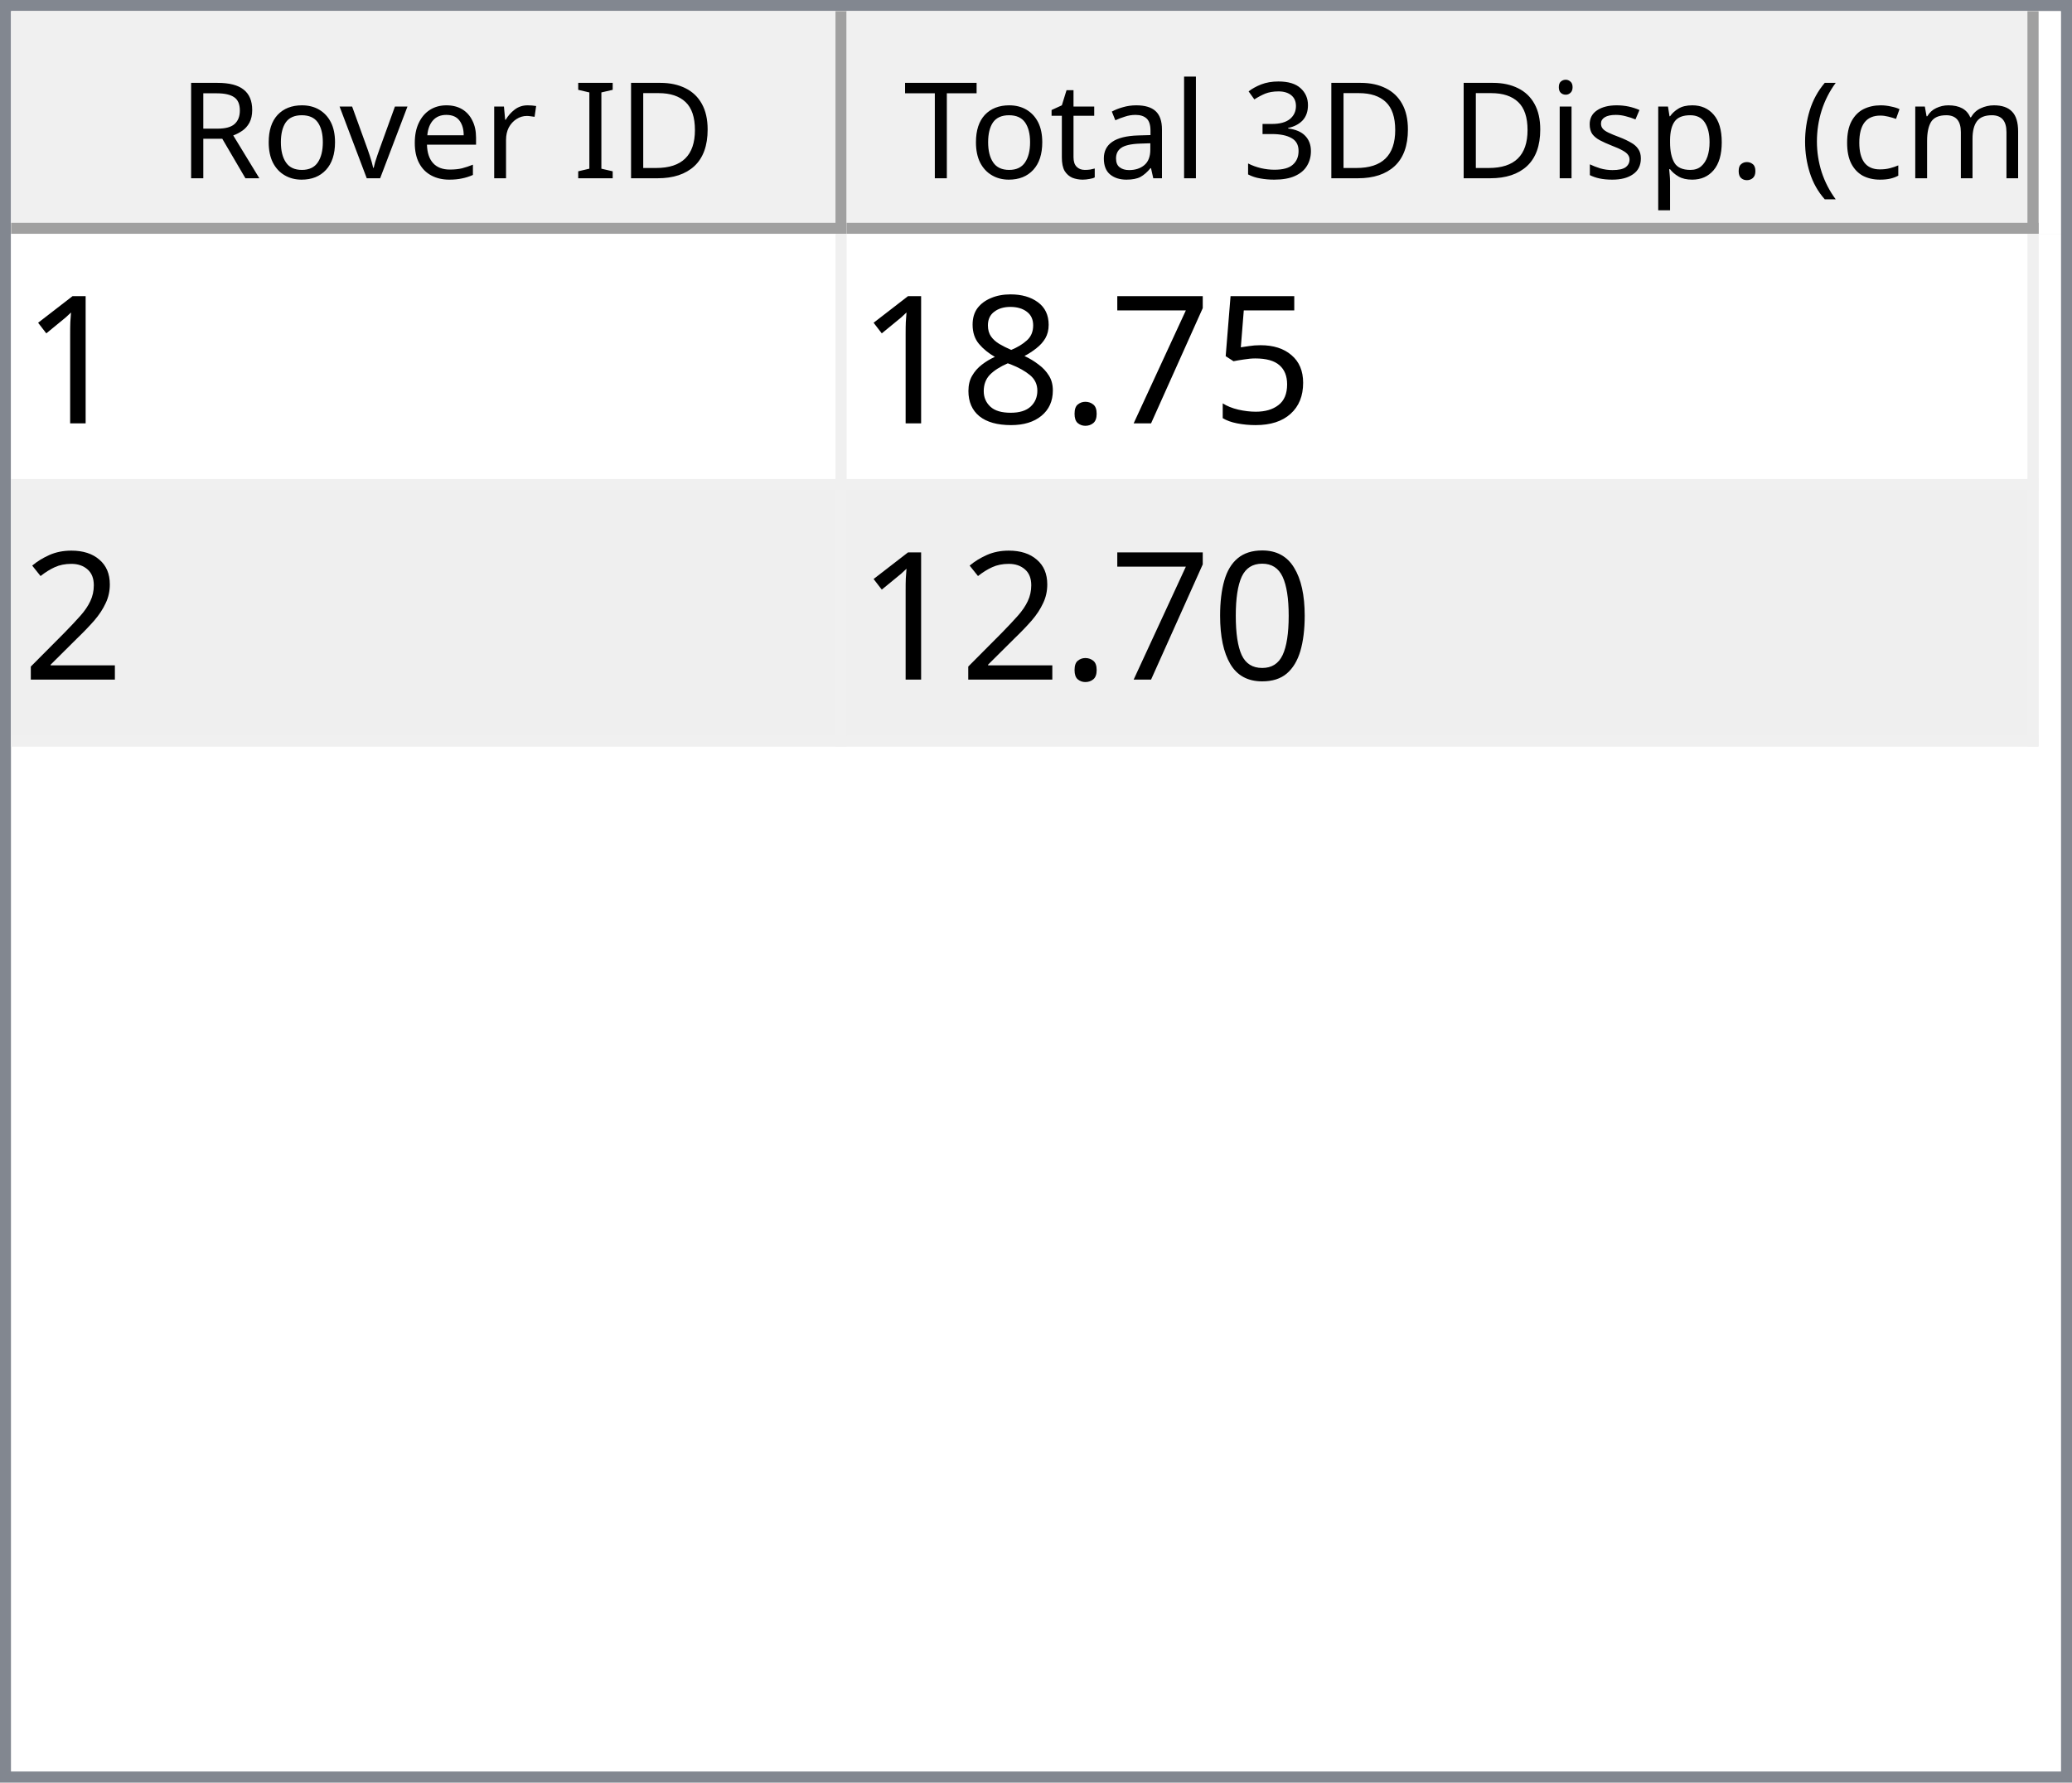
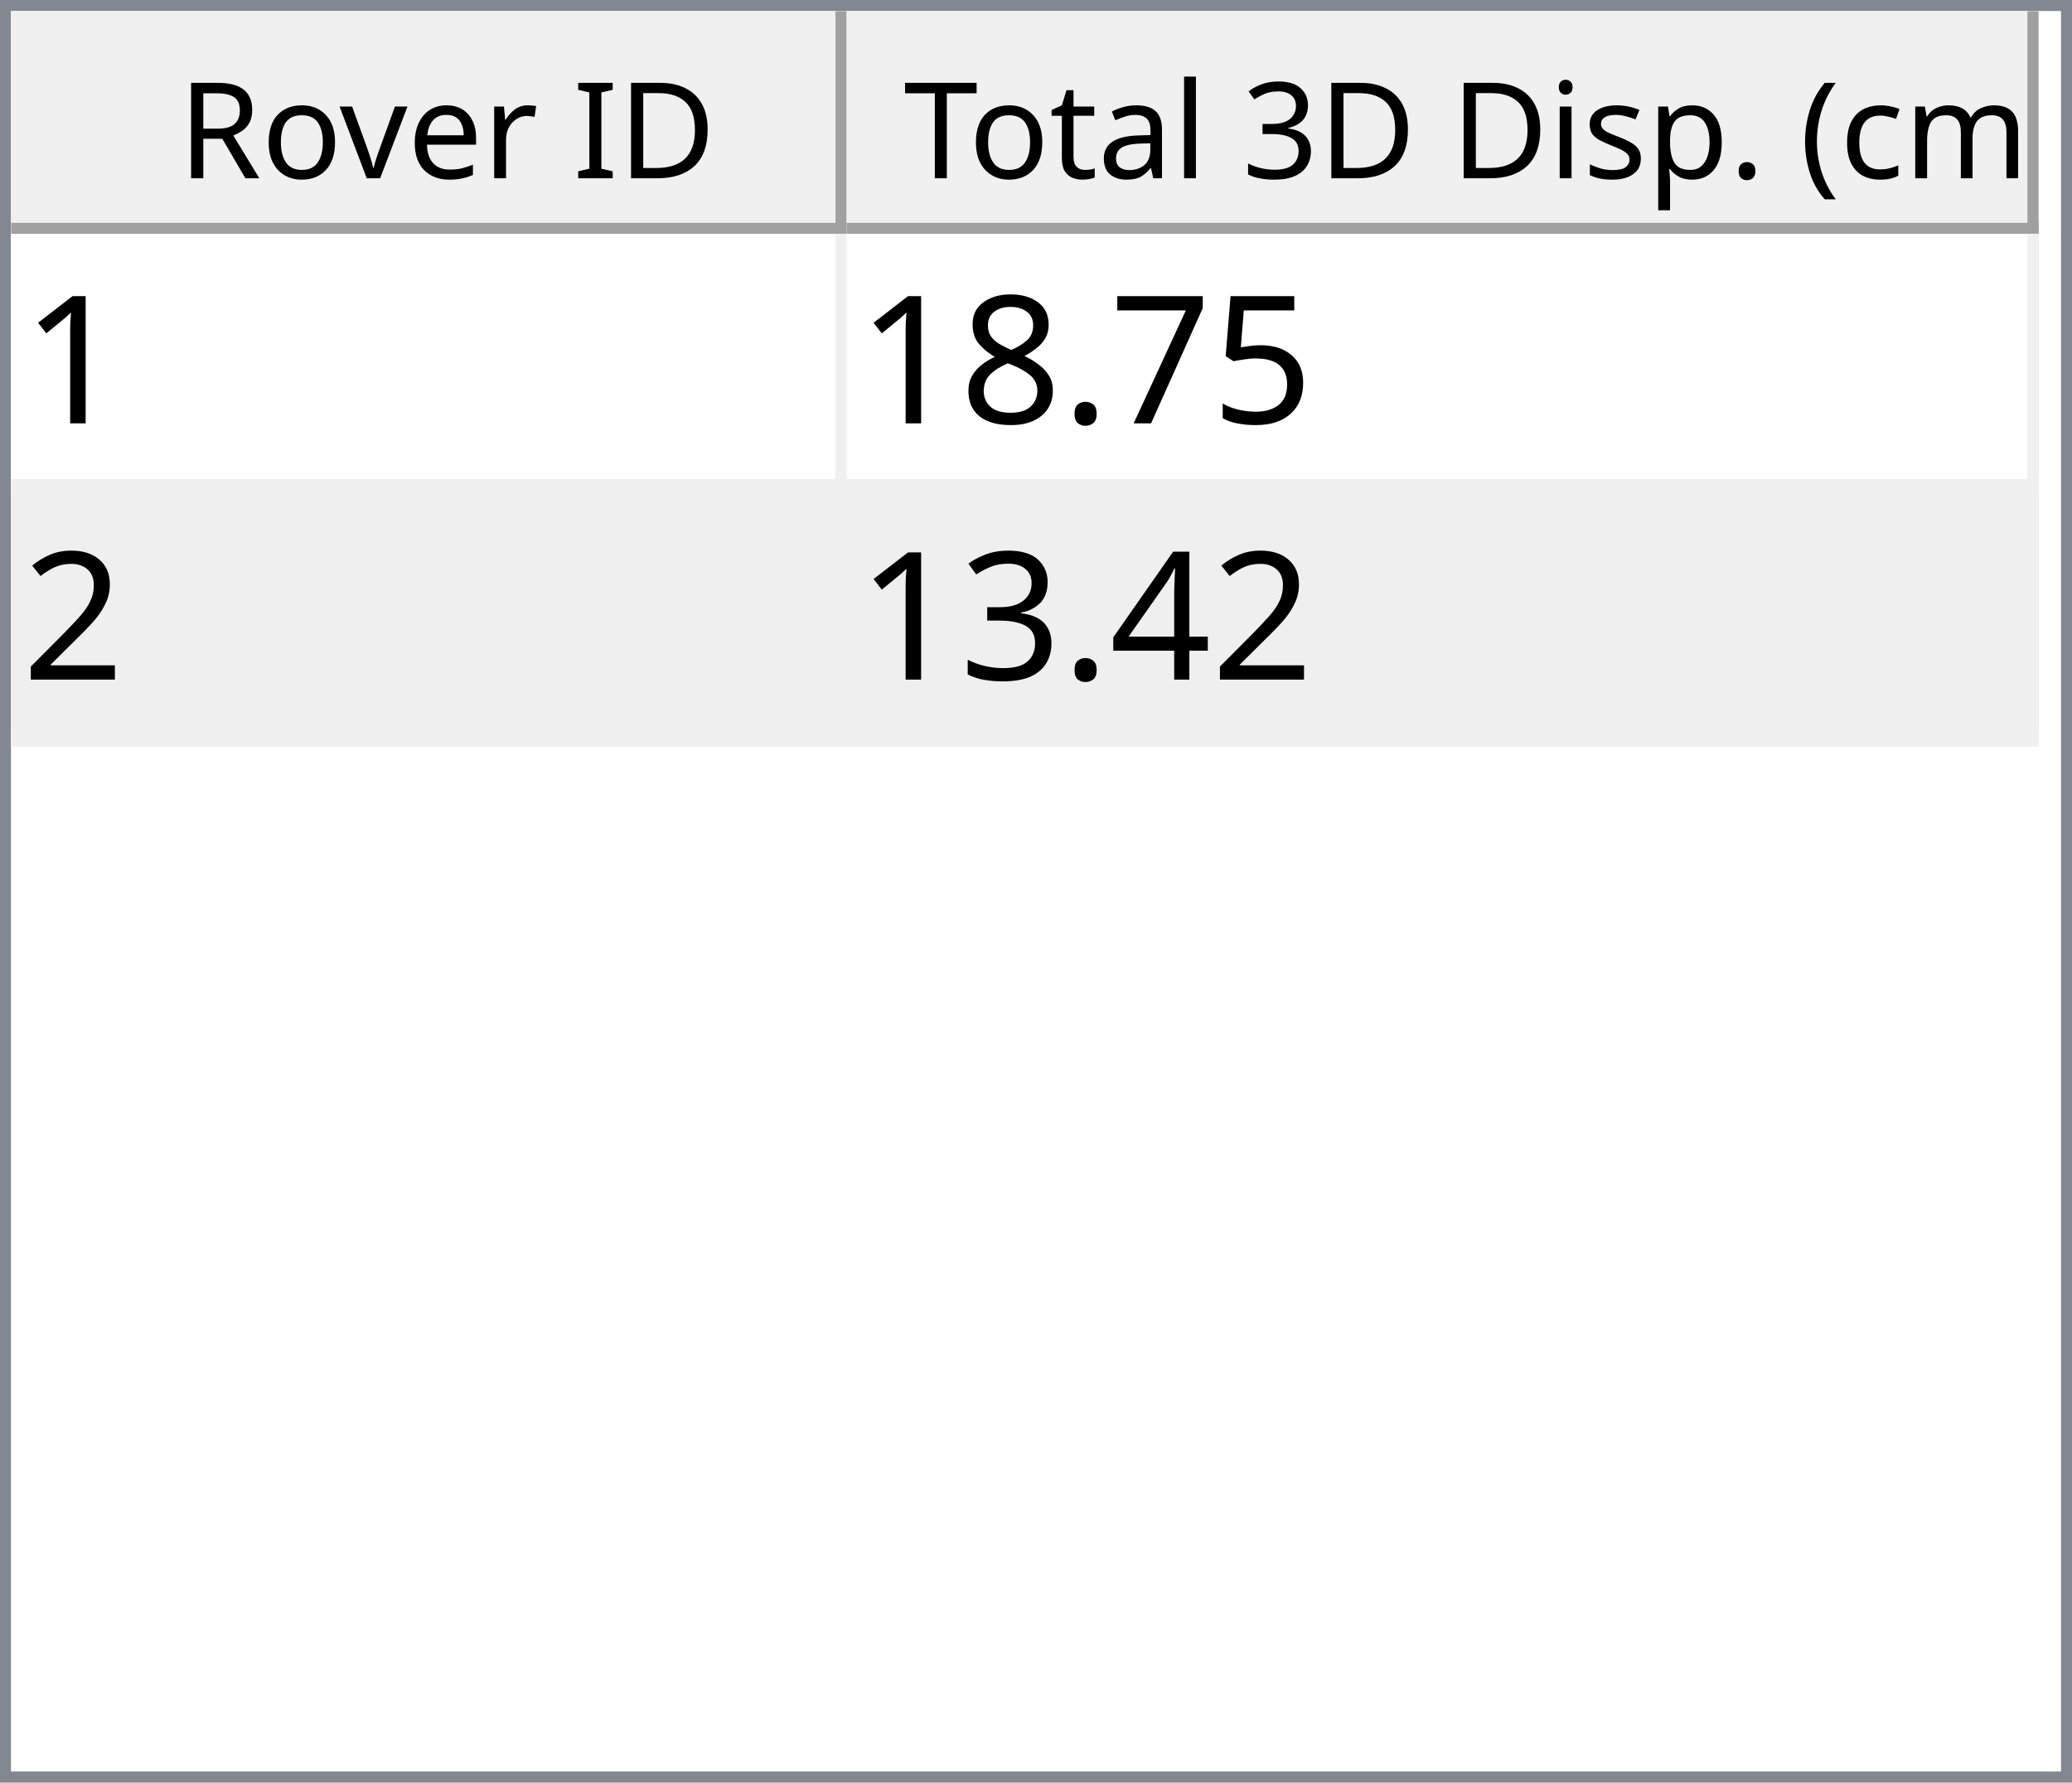
<svg xmlns="http://www.w3.org/2000/svg" style="fill-opacity:1; color-rendering:auto; color-interpolation:auto; text-rendering:auto; stroke:black; stroke-linecap:square; stroke-miterlimit:10; shape-rendering:auto; stroke-opacity:1; fill:black; stroke-dasharray:none; font-weight:normal; stroke-width:1; font-family:'Dialog'; font-style:normal; stroke-linejoin:miter; font-size:12px; stroke-dashoffset:0; image-rendering:auto;" width="186" height="160">
  <defs id="genericDefs" />
  <g>
    <defs id="defs1">
      <clipPath clipPathUnits="userSpaceOnUse" id="clipPath1">
        <path d="M0 0 L186 0 L186 160 L0 160 L0 0 Z" />
      </clipPath>
      <clipPath clipPathUnits="userSpaceOnUse" id="clipPath2">
        <path d="M0 0 L0 160 L186 160 L186 0 Z" />
      </clipPath>
      <clipPath clipPathUnits="userSpaceOnUse" id="clipPath3">
        <path d="M0 0 L0 20 L184 20 L184 0 Z" />
      </clipPath>
      <clipPath clipPathUnits="userSpaceOnUse" id="clipPath4">
        <path d="M0 0 L0 20 L75 20 L75 0 Z" />
      </clipPath>
      <clipPath clipPathUnits="userSpaceOnUse" id="clipPath5">
        <path d="M1 1 L1 19 L74 19 L74 1 Z" />
      </clipPath>
      <clipPath clipPathUnits="userSpaceOnUse" id="clipPath6">
        <path d="M0 0 L0 18 L73 18 L73 0 Z" />
      </clipPath>
      <clipPath clipPathUnits="userSpaceOnUse" id="clipPath7">
        <path d="M-0.5 -0.5 L-0.5 19.5 L74.5 19.5 L74.5 -0.5 Z" />
      </clipPath>
      <clipPath clipPathUnits="userSpaceOnUse" id="clipPath8">
        <path d="M0 0 L0 20 L107 20 L107 0 Z" />
      </clipPath>
      <clipPath clipPathUnits="userSpaceOnUse" id="clipPath9">
        <path d="M1 1 L1 19 L106 19 L106 1 Z" />
      </clipPath>
      <clipPath clipPathUnits="userSpaceOnUse" id="clipPath10">
        <path d="M0 0 L0 18 L105 18 L105 0 Z" />
      </clipPath>
      <clipPath clipPathUnits="userSpaceOnUse" id="clipPath11">
        <path d="M-0.5 -0.5 L-0.5 19.5 L106.5 19.5 L106.5 -0.5 Z" />
      </clipPath>
      <clipPath clipPathUnits="userSpaceOnUse" id="clipPath12">
        <path d="M0 0 L0 138 L184 138 L184 0 Z" />
      </clipPath>
      <clipPath clipPathUnits="userSpaceOnUse" id="clipPath13">
        <path d="M0 0 L0 46 L182 46 L182 0 Z" />
      </clipPath>
      <clipPath clipPathUnits="userSpaceOnUse" id="clipPath14">
        <path d="M-0.5 -0.5 L-0.5 45.5 L181.5 45.5 L181.5 -0.5 Z" />
      </clipPath>
      <clipPath clipPathUnits="userSpaceOnUse" id="clipPath15">
        <path d="M0 0 L0 22 L74 22 L74 0 Z" />
      </clipPath>
      <clipPath clipPathUnits="userSpaceOnUse" id="clipPath16">
        <path d="M0 0 L0 22 L106 22 L106 0 Z" />
      </clipPath>
      <font horiz-adv-x="64.551" id="font1">
        <font-face ascent="107.91" descent="25.098" units-per-em="100" style="font-style:normal; font-family:Segoe UI; font-weight:normal;" />
        <missing-glyph horiz-adv-x="64.551" d="M8.109 0 L8.109 68.266 L56.453 68.266 L56.453 0 L8.109 0 ZM15.328 7.234 L49.219 7.234 L49.219 61.031 L15.328 61.031 L15.328 7.234 Z" />
        <glyph unicode="D" horiz-adv-x="70.117" d="M9.188 0 L9.188 70.016 L28.516 70.016 Q65.531 70.016 65.531 35.891 Q65.531 19.672 55.25 9.836 Q44.969 0 27.734 0 L9.188 0 ZM17.391 62.594 L17.391 7.422 L27.828 7.422 Q41.609 7.422 49.273 14.797 Q56.938 22.172 56.938 35.688 Q56.938 62.594 28.328 62.594 L17.391 62.594 Z" />
        <glyph unicode="I" horiz-adv-x="26.611" d="M17.391 0 L9.188 0 L9.188 70.016 L17.391 70.016 L17.391 0 Z" />
        <glyph unicode=" " horiz-adv-x="27.393" d="" />
        <glyph unicode="r" horiz-adv-x="34.766" d="M34.188 41.891 Q32.078 43.5 28.125 43.5 Q23 43.5 19.555 38.672 Q16.109 33.844 16.109 25.484 L16.109 0 L8.109 0 L8.109 50 L16.109 50 L16.109 39.703 L16.312 39.703 Q18.016 44.969 21.531 47.922 Q25.047 50.875 29.391 50.875 Q32.516 50.875 34.188 50.203 L34.188 41.891 Z" />
        <glyph unicode="e" horiz-adv-x="52.295" d="M48.297 23 L12.984 23 Q13.188 14.656 17.484 10.109 Q21.781 5.562 29.297 5.562 Q37.75 5.562 44.828 11.141 L44.828 3.609 Q38.234 -1.172 27.391 -1.172 Q16.797 -1.172 10.742 5.641 Q4.688 12.453 4.688 24.812 Q4.688 36.469 11.305 43.82 Q17.922 51.172 27.734 51.172 Q37.547 51.172 42.922 44.828 Q48.297 38.484 48.297 27.203 L48.297 23 ZM40.094 29.781 Q40.047 36.719 36.75 40.578 Q33.453 44.438 27.594 44.438 Q21.922 44.438 17.969 40.383 Q14.016 36.328 13.094 29.781 L40.094 29.781 Z" />
        <glyph unicode="v" horiz-adv-x="47.9" d="M47.406 50 L27.484 0 L19.625 0 L0.688 50 L9.469 50 L22.172 13.672 Q23.578 9.672 23.922 6.688 L24.125 6.688 Q24.609 10.453 25.688 13.484 L38.969 50 L47.406 50 Z" />
        <glyph unicode="o" horiz-adv-x="58.594" d="M29 -1.172 Q17.922 -1.172 11.305 5.836 Q4.688 12.844 4.688 24.422 Q4.688 37.016 11.57 44.094 Q18.453 51.172 30.172 51.172 Q41.359 51.172 47.633 44.289 Q53.906 37.406 53.906 25.203 Q53.906 13.234 47.141 6.031 Q40.375 -1.172 29 -1.172 ZM29.594 44.438 Q21.875 44.438 17.383 39.188 Q12.891 33.938 12.891 24.703 Q12.891 15.828 17.43 10.695 Q21.969 5.562 29.594 5.562 Q37.359 5.562 41.531 10.594 Q45.703 15.625 45.703 24.906 Q45.703 34.281 41.531 39.359 Q37.359 44.438 29.594 44.438 Z" />
        <glyph unicode="R" horiz-adv-x="59.814" d="M59.375 0 L49.609 0 L37.891 19.625 Q36.281 22.359 34.766 24.289 Q33.25 26.219 31.664 27.438 Q30.078 28.656 28.25 29.219 Q26.422 29.781 24.125 29.781 L17.391 29.781 L17.391 0 L9.188 0 L9.188 70.016 L30.078 70.016 Q34.672 70.016 38.555 68.867 Q42.438 67.719 45.289 65.375 Q48.141 63.031 49.758 59.547 Q51.375 56.062 51.375 51.375 Q51.375 47.703 50.273 44.656 Q49.172 41.609 47.148 39.211 Q45.125 36.812 42.266 35.133 Q39.406 33.453 35.844 32.516 L35.844 32.328 Q37.594 31.547 38.891 30.547 Q40.188 29.547 41.359 28.18 Q42.531 26.812 43.68 25.078 Q44.828 23.344 46.234 21.047 L59.375 0 ZM17.391 62.594 L17.391 37.203 L28.516 37.203 Q31.594 37.203 34.203 38.133 Q36.812 39.062 38.719 40.797 Q40.625 42.531 41.703 45.047 Q42.781 47.562 42.781 50.688 Q42.781 56.297 39.141 59.445 Q35.5 62.594 28.609 62.594 L17.391 62.594 Z" />
        <glyph unicode=")" horiz-adv-x="30.176" d="M8.297 -15.922 L1.172 -15.922 Q16.406 2.344 16.406 26.812 Q16.406 51.469 1.078 70.016 L8.297 70.016 Q23.531 52.156 23.531 26.703 Q23.531 1.375 8.297 -15.922 Z" />
        <glyph unicode="m" horiz-adv-x="86.133" d="M79.109 0 L71.094 0 L71.094 28.719 Q71.094 37.016 68.531 40.727 Q65.969 44.438 59.906 44.438 Q54.781 44.438 51.195 39.75 Q47.609 35.062 47.609 28.516 L47.609 0 L39.594 0 L39.594 29.688 Q39.594 44.438 28.219 44.438 Q22.953 44.438 19.531 40.016 Q16.109 35.594 16.109 28.516 L16.109 0 L8.109 0 L8.109 50 L16.109 50 L16.109 42.094 L16.312 42.094 Q21.625 51.172 31.844 51.172 Q36.969 51.172 40.773 48.312 Q44.578 45.453 46 40.828 Q51.562 51.172 62.594 51.172 Q79.109 51.172 79.109 30.812 L79.109 0 Z" />
        <glyph unicode="c" horiz-adv-x="46.191" d="M42.188 2.297 Q36.422 -1.172 28.516 -1.172 Q17.828 -1.172 11.258 5.789 Q4.688 12.75 4.688 23.828 Q4.688 36.188 11.766 43.68 Q18.844 51.172 30.672 51.172 Q37.25 51.172 42.281 48.734 L42.281 40.531 Q36.719 44.438 30.375 44.438 Q22.703 44.438 17.797 38.945 Q12.891 33.453 12.891 24.516 Q12.891 15.719 17.508 10.641 Q22.125 5.562 29.891 5.562 Q36.422 5.562 42.188 9.906 L42.188 2.297 Z" />
        <glyph unicode="(" horiz-adv-x="30.176" d="M29.109 -15.922 L21.969 -15.922 Q6.844 1.375 6.844 26.703 Q6.844 52.156 21.969 70.016 L29.203 70.016 Q13.875 51.469 13.875 26.812 Q13.875 2.344 29.109 -15.922 Z" />
        <glyph unicode="." horiz-adv-x="21.68" d="M10.891 -1.078 Q8.641 -1.078 7.055 0.539 Q5.469 2.156 5.469 4.391 Q5.469 6.641 7.055 8.273 Q8.641 9.906 10.891 9.906 Q13.188 9.906 14.797 8.273 Q16.406 6.641 16.406 4.391 Q16.406 2.156 14.797 0.539 Q13.188 -1.078 10.891 -1.078 Z" />
        <glyph unicode="p" horiz-adv-x="58.789" d="M16.312 7.234 L16.109 7.234 L16.109 -23 L8.109 -23 L8.109 50 L16.109 50 L16.109 41.219 L16.312 41.219 Q22.219 51.172 33.594 51.172 Q43.266 51.172 48.688 44.461 Q54.109 37.75 54.109 26.469 Q54.109 13.922 48 6.375 Q41.891 -1.172 31.297 -1.172 Q21.578 -1.172 16.312 7.234 ZM16.109 27.391 L16.109 20.406 Q16.109 14.203 20.141 9.883 Q24.172 5.562 30.375 5.562 Q37.641 5.562 41.773 11.133 Q45.906 16.703 45.906 26.609 Q45.906 34.969 42.047 39.703 Q38.188 44.438 31.594 44.438 Q24.609 44.438 20.359 39.578 Q16.109 34.719 16.109 27.391 Z" />
        <glyph unicode="s" horiz-adv-x="42.432" d="M5.078 1.812 L5.078 10.406 Q11.625 5.562 19.484 5.562 Q30.031 5.562 30.031 12.594 Q30.031 14.594 29.125 15.992 Q28.219 17.391 26.68 18.461 Q25.141 19.531 23.07 20.383 Q21 21.234 18.609 22.172 Q15.281 23.484 12.766 24.828 Q10.25 26.172 8.57 27.859 Q6.891 29.547 6.031 31.695 Q5.172 33.844 5.172 36.719 Q5.172 40.234 6.789 42.945 Q8.406 45.656 11.086 47.484 Q13.766 49.312 17.211 50.242 Q20.656 51.172 24.312 51.172 Q30.812 51.172 35.938 48.922 L35.938 40.828 Q30.422 44.438 23.25 44.438 Q21 44.438 19.195 43.922 Q17.391 43.406 16.094 42.477 Q14.797 41.547 14.086 40.258 Q13.375 38.969 13.375 37.406 Q13.375 35.453 14.086 34.133 Q14.797 32.812 16.164 31.789 Q17.531 30.766 19.484 29.938 Q21.438 29.109 23.922 28.125 Q27.25 26.859 29.883 25.516 Q32.516 24.172 34.375 22.484 Q36.234 20.797 37.234 18.602 Q38.234 16.406 38.234 13.375 Q38.234 9.672 36.602 6.938 Q34.969 4.203 32.234 2.398 Q29.5 0.594 25.93 -0.289 Q22.359 -1.172 18.453 -1.172 Q10.75 -1.172 5.078 1.812 Z" />
        <glyph unicode="i" horiz-adv-x="24.219" d="M12.203 62.703 Q10.062 62.703 8.547 64.164 Q7.031 65.625 7.031 67.875 Q7.031 70.125 8.547 71.609 Q10.062 73.094 12.203 73.094 Q14.406 73.094 15.945 71.609 Q17.484 70.125 17.484 67.875 Q17.484 65.719 15.945 64.211 Q14.406 62.703 12.203 62.703 ZM16.109 0 L8.109 0 L8.109 50 L16.109 50 L16.109 0 Z" />
        <glyph unicode="3" horiz-adv-x="53.906" d="M46.531 19.828 Q46.531 15.094 44.75 11.211 Q42.969 7.328 39.719 4.57 Q36.469 1.812 31.93 0.297 Q27.391 -1.219 21.922 -1.219 Q11.922 -1.219 6 2.594 L6 11.188 Q13.094 5.609 22.219 5.609 Q25.875 5.609 28.828 6.539 Q31.781 7.469 33.906 9.227 Q36.031 10.984 37.18 13.477 Q38.328 15.969 38.328 19.094 Q38.328 32.812 18.797 32.812 L12.984 32.812 L12.984 39.594 L18.5 39.594 Q35.797 39.594 35.797 52.484 Q35.797 64.406 22.609 64.406 Q15.188 64.406 8.688 59.422 L8.688 67.188 Q15.375 71.188 24.609 71.188 Q29 71.188 32.57 69.969 Q36.141 68.75 38.68 66.555 Q41.219 64.359 42.609 61.281 Q44 58.203 44 54.5 Q44 40.672 30.031 36.719 L30.031 36.531 Q33.594 36.141 36.625 34.797 Q39.656 33.453 41.852 31.305 Q44.047 29.156 45.289 26.25 Q46.531 23.344 46.531 19.828 Z" />
        <glyph unicode="l" horiz-adv-x="24.219" d="M16.109 0 L8.109 0 L8.109 74.031 L16.109 74.031 L16.109 0 Z" />
        <glyph unicode="a" horiz-adv-x="50.879" d="M43.891 0 L35.891 0 L35.891 7.812 L35.688 7.812 Q30.469 -1.172 20.312 -1.172 Q12.844 -1.172 8.617 2.781 Q4.391 6.734 4.391 13.281 Q4.391 27.297 20.906 29.594 L35.891 31.688 Q35.891 44.438 25.594 44.438 Q16.547 44.438 9.281 38.281 L9.281 46.484 Q16.656 51.172 26.266 51.172 Q43.891 51.172 43.891 32.516 L43.891 0 ZM35.891 25.297 L23.828 23.641 Q18.266 22.859 15.43 20.875 Q12.594 18.891 12.594 13.875 Q12.594 10.203 15.211 7.883 Q17.828 5.562 22.172 5.562 Q28.125 5.562 32.008 9.742 Q35.891 13.922 35.891 20.312 L35.891 25.297 Z" />
        <glyph unicode="t" horiz-adv-x="33.887" d="M31.297 0.484 Q28.469 -1.078 23.828 -1.078 Q10.688 -1.078 10.688 13.578 L10.688 43.172 L2.094 43.172 L2.094 50 L10.688 50 L10.688 62.203 L18.703 64.797 L18.703 50 L31.297 50 L31.297 43.172 L18.703 43.172 L18.703 14.984 Q18.703 9.969 20.414 7.82 Q22.125 5.672 26.078 5.672 Q29.109 5.672 31.297 7.328 L31.297 0.484 Z" />
        <glyph unicode="T" horiz-adv-x="52.393" d="M50.594 62.594 L30.375 62.594 L30.375 0 L22.172 0 L22.172 62.594 L2 62.594 L2 70.016 L50.594 70.016 L50.594 62.594 Z" />
      </font>
      <font horiz-adv-x="75.0" id="font2">
        <font-face ascent="100.537" descent="21.973" units-per-em="100" style="font-style:normal; font-family:sans-serif; font-weight:normal;" />
        <missing-glyph horiz-adv-x="75.0" d="M12.5 0 L12.5 62.5 L62.5 62.5 L62.5 0 L12.5 0 ZM14.062 1.562 L60.938 1.562 L60.938 60.938 L14.062 60.938 L14.062 1.562 Z" />
        <glyph unicode="1" horiz-adv-x="55.615" d="M37.25 0 L28.469 0 L28.469 56 Q25.297 52.984 20.141 49.953 Q14.984 46.922 10.891 45.406 L10.891 53.906 Q18.266 57.375 23.781 62.305 Q29.297 67.234 31.594 71.875 L37.25 71.875 L37.25 0 Z" />
        <glyph unicode="5" horiz-adv-x="55.615" d="M4.156 18.75 L13.375 19.531 Q14.406 12.797 18.141 9.398 Q21.875 6 27.156 6 Q33.5 6 37.891 10.789 Q42.281 15.578 42.281 23.484 Q42.281 31 38.062 35.352 Q33.844 39.703 27 39.703 Q22.75 39.703 19.336 37.773 Q15.922 35.844 13.969 32.766 L5.719 33.844 L12.641 70.609 L48.25 70.609 L48.25 62.203 L19.672 62.203 L15.828 42.969 Q22.266 47.469 29.344 47.469 Q38.719 47.469 45.164 40.969 Q51.609 34.469 51.609 24.266 Q51.609 14.547 45.953 7.469 Q39.062 -1.219 27.156 -1.219 Q17.391 -1.219 11.211 4.25 Q5.031 9.719 4.156 18.75 Z" />
        <glyph unicode="7" horiz-adv-x="55.615" d="M4.734 62.203 L4.734 70.656 L51.078 70.656 L51.078 63.812 Q44.234 56.547 37.523 44.484 Q30.812 32.422 27.156 19.672 Q24.516 10.688 23.781 0 L14.75 0 Q14.891 8.453 18.062 20.414 Q21.234 32.375 27.172 43.484 Q33.109 54.594 39.797 62.203 L4.734 62.203 Z" />
        <glyph unicode="." horiz-adv-x="27.783" d="M9.078 0 L9.078 10.016 L19.094 10.016 L19.094 0 L9.078 0 Z" />
        <glyph unicode="8" horiz-adv-x="55.615" d="M17.672 38.812 Q12.203 40.828 9.57 44.539 Q6.938 48.25 6.938 53.422 Q6.938 61.234 12.555 66.555 Q18.172 71.875 27.484 71.875 Q36.859 71.875 42.578 66.43 Q48.297 60.984 48.297 53.172 Q48.297 48.188 45.68 44.508 Q43.062 40.828 37.75 38.812 Q44.344 36.672 47.781 31.883 Q51.219 27.094 51.219 20.453 Q51.219 11.281 44.727 5.031 Q38.234 -1.219 27.641 -1.219 Q17.047 -1.219 10.547 5.055 Q4.047 11.328 4.047 20.703 Q4.047 27.688 7.594 32.398 Q11.141 37.109 17.672 38.812 ZM15.922 53.719 Q15.922 48.641 19.195 45.414 Q22.469 42.188 27.688 42.188 Q32.766 42.188 36.016 45.383 Q39.266 48.578 39.266 53.219 Q39.266 58.062 35.914 61.359 Q32.562 64.656 27.594 64.656 Q22.562 64.656 19.242 61.43 Q15.922 58.203 15.922 53.719 ZM13.094 20.656 Q13.094 16.891 14.875 13.375 Q16.656 9.859 20.172 7.93 Q23.688 6 27.734 6 Q34.031 6 38.133 10.055 Q42.234 14.109 42.234 20.359 Q42.234 26.703 38.016 30.859 Q33.797 35.016 27.438 35.016 Q21.234 35.016 17.164 30.914 Q13.094 26.812 13.094 20.656 Z" />
        <glyph unicode="2" horiz-adv-x="55.615" d="M50.344 8.453 L50.344 0 L3.031 0 Q2.938 3.172 4.047 6.109 Q5.859 10.938 9.836 15.625 Q13.812 20.312 21.344 26.469 Q33.016 36.031 37.117 41.625 Q41.219 47.219 41.219 52.203 Q41.219 57.422 37.477 61.008 Q33.734 64.594 27.734 64.594 Q21.391 64.594 17.578 60.789 Q13.766 56.984 13.719 50.25 L4.688 51.172 Q5.609 61.281 11.664 66.578 Q17.719 71.875 27.938 71.875 Q38.234 71.875 44.242 66.164 Q50.25 60.453 50.25 52 Q50.25 47.703 48.492 43.555 Q46.734 39.406 42.656 34.812 Q38.578 30.219 29.109 22.219 Q21.188 15.578 18.945 13.211 Q16.703 10.844 15.234 8.453 L50.344 8.453 Z" />
-         <glyph unicode="0" horiz-adv-x="55.615" d="M4.156 35.297 Q4.156 48 6.766 55.742 Q9.375 63.484 14.523 67.68 Q19.672 71.875 27.484 71.875 Q33.25 71.875 37.594 69.555 Q41.938 67.234 44.773 62.867 Q47.609 58.5 49.219 52.227 Q50.828 45.953 50.828 35.297 Q50.828 22.703 48.242 14.969 Q45.656 7.234 40.508 3.008 Q35.359 -1.219 27.484 -1.219 Q17.141 -1.219 11.234 6.203 Q4.156 15.141 4.156 35.297 ZM13.188 35.297 Q13.188 17.672 17.312 11.836 Q21.438 6 27.484 6 Q33.547 6 37.672 11.859 Q41.797 17.719 41.797 35.297 Q41.797 52.984 37.672 58.789 Q33.547 64.594 27.391 64.594 Q21.344 64.594 17.719 59.469 Q13.188 52.938 13.188 35.297 Z" />
+         <glyph unicode="4" horiz-adv-x="55.615" d="M32.328 0 L32.328 17.141 L1.266 17.141 L1.266 25.203 L33.938 71.578 L41.109 71.578 L41.109 25.203 L50.781 25.203 L50.781 17.141 L41.109 17.141 L41.109 0 L32.328 0 ZM32.328 25.203 L32.328 57.469 L9.906 25.203 L32.328 25.203 Z" />
+         <glyph unicode="3" horiz-adv-x="55.615" d="M4.203 18.891 L12.984 20.062 Q14.5 12.594 18.141 9.297 Q21.781 6 27 6 Q33.203 6 37.477 10.297 Q41.75 14.594 41.75 20.953 Q41.75 27 37.797 30.93 Q33.844 34.859 27.734 34.859 Q25.25 34.859 21.531 33.891 L22.516 41.609 Q23.391 41.5 23.922 41.5 Q29.547 41.5 34.039 44.43 Q38.531 47.359 38.531 53.469 Q38.531 58.297 35.258 61.477 Q31.984 64.656 26.812 64.656 Q21.688 64.656 18.266 61.43 Q14.844 58.203 13.875 51.766 L5.078 53.328 Q6.688 62.156 12.398 67.016 Q18.109 71.875 26.609 71.875 Q32.469 71.875 37.398 69.359 Q42.328 66.844 44.945 62.5 Q47.562 58.156 47.562 53.266 Q47.562 48.641 45.07 44.828 Q42.578 41.016 37.703 38.766 Q44.047 37.312 47.562 32.695 Q51.078 28.078 51.078 21.141 Q51.078 11.766 44.242 5.25 Q37.406 -1.266 26.953 -1.266 Q17.531 -1.266 11.305 4.352 Q5.078 9.969 4.203 18.891 Z" />
      </font>
    </defs>
    <g style="fill:white; stroke:white;">
      <rect x="0" y="0" width="186" style="clip-path:url(#clipPath1); stroke:none;" height="160" />
    </g>
    <g style="fill:white; text-rendering:optimizeSpeed; color-rendering:optimizeSpeed; image-rendering:optimizeSpeed; shape-rendering:crispEdges; stroke:white; color-interpolation:sRGB;">
      <rect x="0" width="186" height="160" y="0" style="stroke:none;" />
      <path style="stroke:none;" d="M0 160 L186 160 L186 0 L0 0 Z" />
    </g>
    <g style="fill:rgb(240,240,240); font-family:'Segoe UI'; stroke:rgb(240,240,240);">
      <rect x="0" y="0" width="186" style="clip-path:url(#clipPath2); stroke:none;" height="160" />
    </g>
    <g style="fill:rgb(130,135,144); font-family:'Segoe UI'; stroke:rgb(130,135,144);">
      <path d="M0 0 L186 0 L186 160 L0 160 L0 0 ZM1 1 L185 1 L185 159 L1 159 L1 1 Z" style="fill-rule:evenodd; clip-path:url(#clipPath2); stroke:none;" />
    </g>
    <g style="fill:white; font-family:'Segoe UI'; stroke:white;" transform="translate(1,1)">
      <rect x="0" y="0" width="184" style="clip-path:url(#clipPath3); stroke:none;" height="20" />
    </g>
    <g style="fill:rgb(240,240,240); font-family:'Segoe UI'; stroke:rgb(240,240,240);" transform="translate(1,1)">
      <rect x="0" y="0" width="75" style="clip-path:url(#clipPath4); stroke:none;" height="20" />
    </g>
    <g style="font-family:'Segoe UI';" transform="translate(2,2)">
      <text x="14" xml:space="preserve" y="14" style="clip-path:url(#clipPath6); stroke:none;">Rover ID</text>
    </g>
    <g style="fill:rgb(160,160,160); font-family:'Segoe UI'; stroke:rgb(160,160,160); stroke-linejoin:bevel;" transform="translate(1.5,1.5)">
      <line x1="74" x2="74" y1="0" style="fill:none; clip-path:url(#clipPath7);" y2="19" />
    </g>
    <g style="fill:rgb(160,160,160); font-family:'Segoe UI'; stroke:rgb(160,160,160); stroke-linejoin:bevel;" transform="matrix(1,0,0,1,1,1) translate(0.5,0.5)">
      <line x1="0" x2="74" y1="19" style="fill:none; clip-path:url(#clipPath7);" y2="19" />
    </g>
    <g style="fill:rgb(240,240,240); font-family:'Segoe UI'; stroke:rgb(240,240,240);" transform="translate(76,1)">
      <rect x="0" y="0" width="107" style="clip-path:url(#clipPath8); stroke:none;" height="20" />
    </g>
    <g style="font-family:'Segoe UI';" transform="translate(77,2)">
      <text x="1" xml:space="preserve" y="14" style="clip-path:url(#clipPath10); stroke:none;"> Total 3D Disp. (cm)</text>
    </g>
    <g style="fill:rgb(160,160,160); font-family:'Segoe UI'; stroke:rgb(160,160,160); stroke-linejoin:bevel;" transform="translate(76.5,1.5)">
      <line x1="106" x2="106" y1="0" style="fill:none; clip-path:url(#clipPath11);" y2="19" />
    </g>
    <g style="fill:rgb(160,160,160); font-family:'Segoe UI'; stroke:rgb(160,160,160); stroke-linejoin:bevel;" transform="matrix(1,0,0,1,76,1) translate(0.5,0.5)">
      <line x1="0" x2="106" y1="19" style="fill:none; clip-path:url(#clipPath11);" y2="19" />
    </g>
    <g style="fill:white; font-family:'Segoe UI'; stroke:white;" transform="translate(1,21)">
      <rect x="0" y="0" width="184" style="clip-path:url(#clipPath12); stroke:none;" height="138" />
    </g>
    <g style="fill:rgb(240,240,240); font-size:16px; font-family:sans-serif; stroke:rgb(240,240,240);" transform="translate(1,21)">
      <rect x="0" y="0" width="182" style="clip-path:url(#clipPath13); stroke:none;" height="46" />
      <line transform="translate(0.5,0.5)" x1="0" x2="181" y1="22" style="clip-path:url(#clipPath14); fill:none; stroke-linejoin:bevel;" y2="22" />
    </g>
    <g transform="matrix(1,0,0,1,1,21) translate(0.5,0.5)" style="fill:rgb(240,240,240); font-size:16px; font-family:sans-serif; stroke:rgb(240,240,240); stroke-linejoin:bevel;">
      <line x1="0" x2="181" y1="45" style="fill:none; clip-path:url(#clipPath14);" y2="45" />
    </g>
    <g transform="matrix(1,0,0,1,1,21) translate(0.5,0.5)" style="fill:rgb(240,240,240); font-size:16px; font-family:sans-serif; stroke:rgb(240,240,240); stroke-linejoin:bevel;">
      <line x1="74" x2="74" y1="0" style="fill:none; clip-path:url(#clipPath14);" y2="45" />
    </g>
    <g transform="matrix(1,0,0,1,1,21) translate(0.5,0.5)" style="fill:rgb(240,240,240); font-size:16px; font-family:sans-serif; stroke:rgb(240,240,240); stroke-linejoin:bevel;">
      <line x1="181" x2="181" y1="0" style="fill:none; clip-path:url(#clipPath14);" y2="45" />
    </g>
    <g style="fill:white; font-size:16px; font-family:sans-serif; stroke:white;" transform="matrix(1,0,0,1,1,21)">
      <rect x="0" y="0" width="74" style="clip-path:url(#clipPath15); stroke:none;" height="22" />
      <text x="1" y="17" style="fill:black; clip-path:url(#clipPath15); stroke:none;" xml:space="preserve">1</text>
    </g>
    <g style="fill:white; font-size:16px; font-family:sans-serif; stroke:white;" transform="matrix(1,0,0,1,1,21) translate(75,0)">
      <rect x="0" y="0" width="106" style="clip-path:url(#clipPath16); stroke:none;" height="22" />
      <text x="1" y="17" style="fill:black; clip-path:url(#clipPath16); stroke:none;" xml:space="preserve">18.75</text>
    </g>
    <g style="fill:rgb(239,239,239); font-size:16px; font-family:sans-serif; stroke:rgb(239,239,239);" transform="matrix(1,0,0,1,1,21) translate(0,23)">
      <rect x="0" y="0" width="74" style="clip-path:url(#clipPath15); stroke:none;" height="22" />
      <text x="1" y="17" style="fill:black; clip-path:url(#clipPath15); stroke:none;" xml:space="preserve">2</text>
    </g>
    <g style="fill:rgb(239,239,239); font-size:16px; font-family:sans-serif; stroke:rgb(239,239,239);" transform="matrix(1,0,0,1,1,21) translate(75,23)">
      <rect x="0" y="0" width="106" style="clip-path:url(#clipPath16); stroke:none;" height="22" />
-       <text x="1" y="17" style="fill:black; clip-path:url(#clipPath16); stroke:none;" xml:space="preserve">12.70</text>
+       <text x="1" y="17" style="fill:black; clip-path:url(#clipPath16); stroke:none;" xml:space="preserve">13.42</text>
    </g>
  </g>
</svg>
